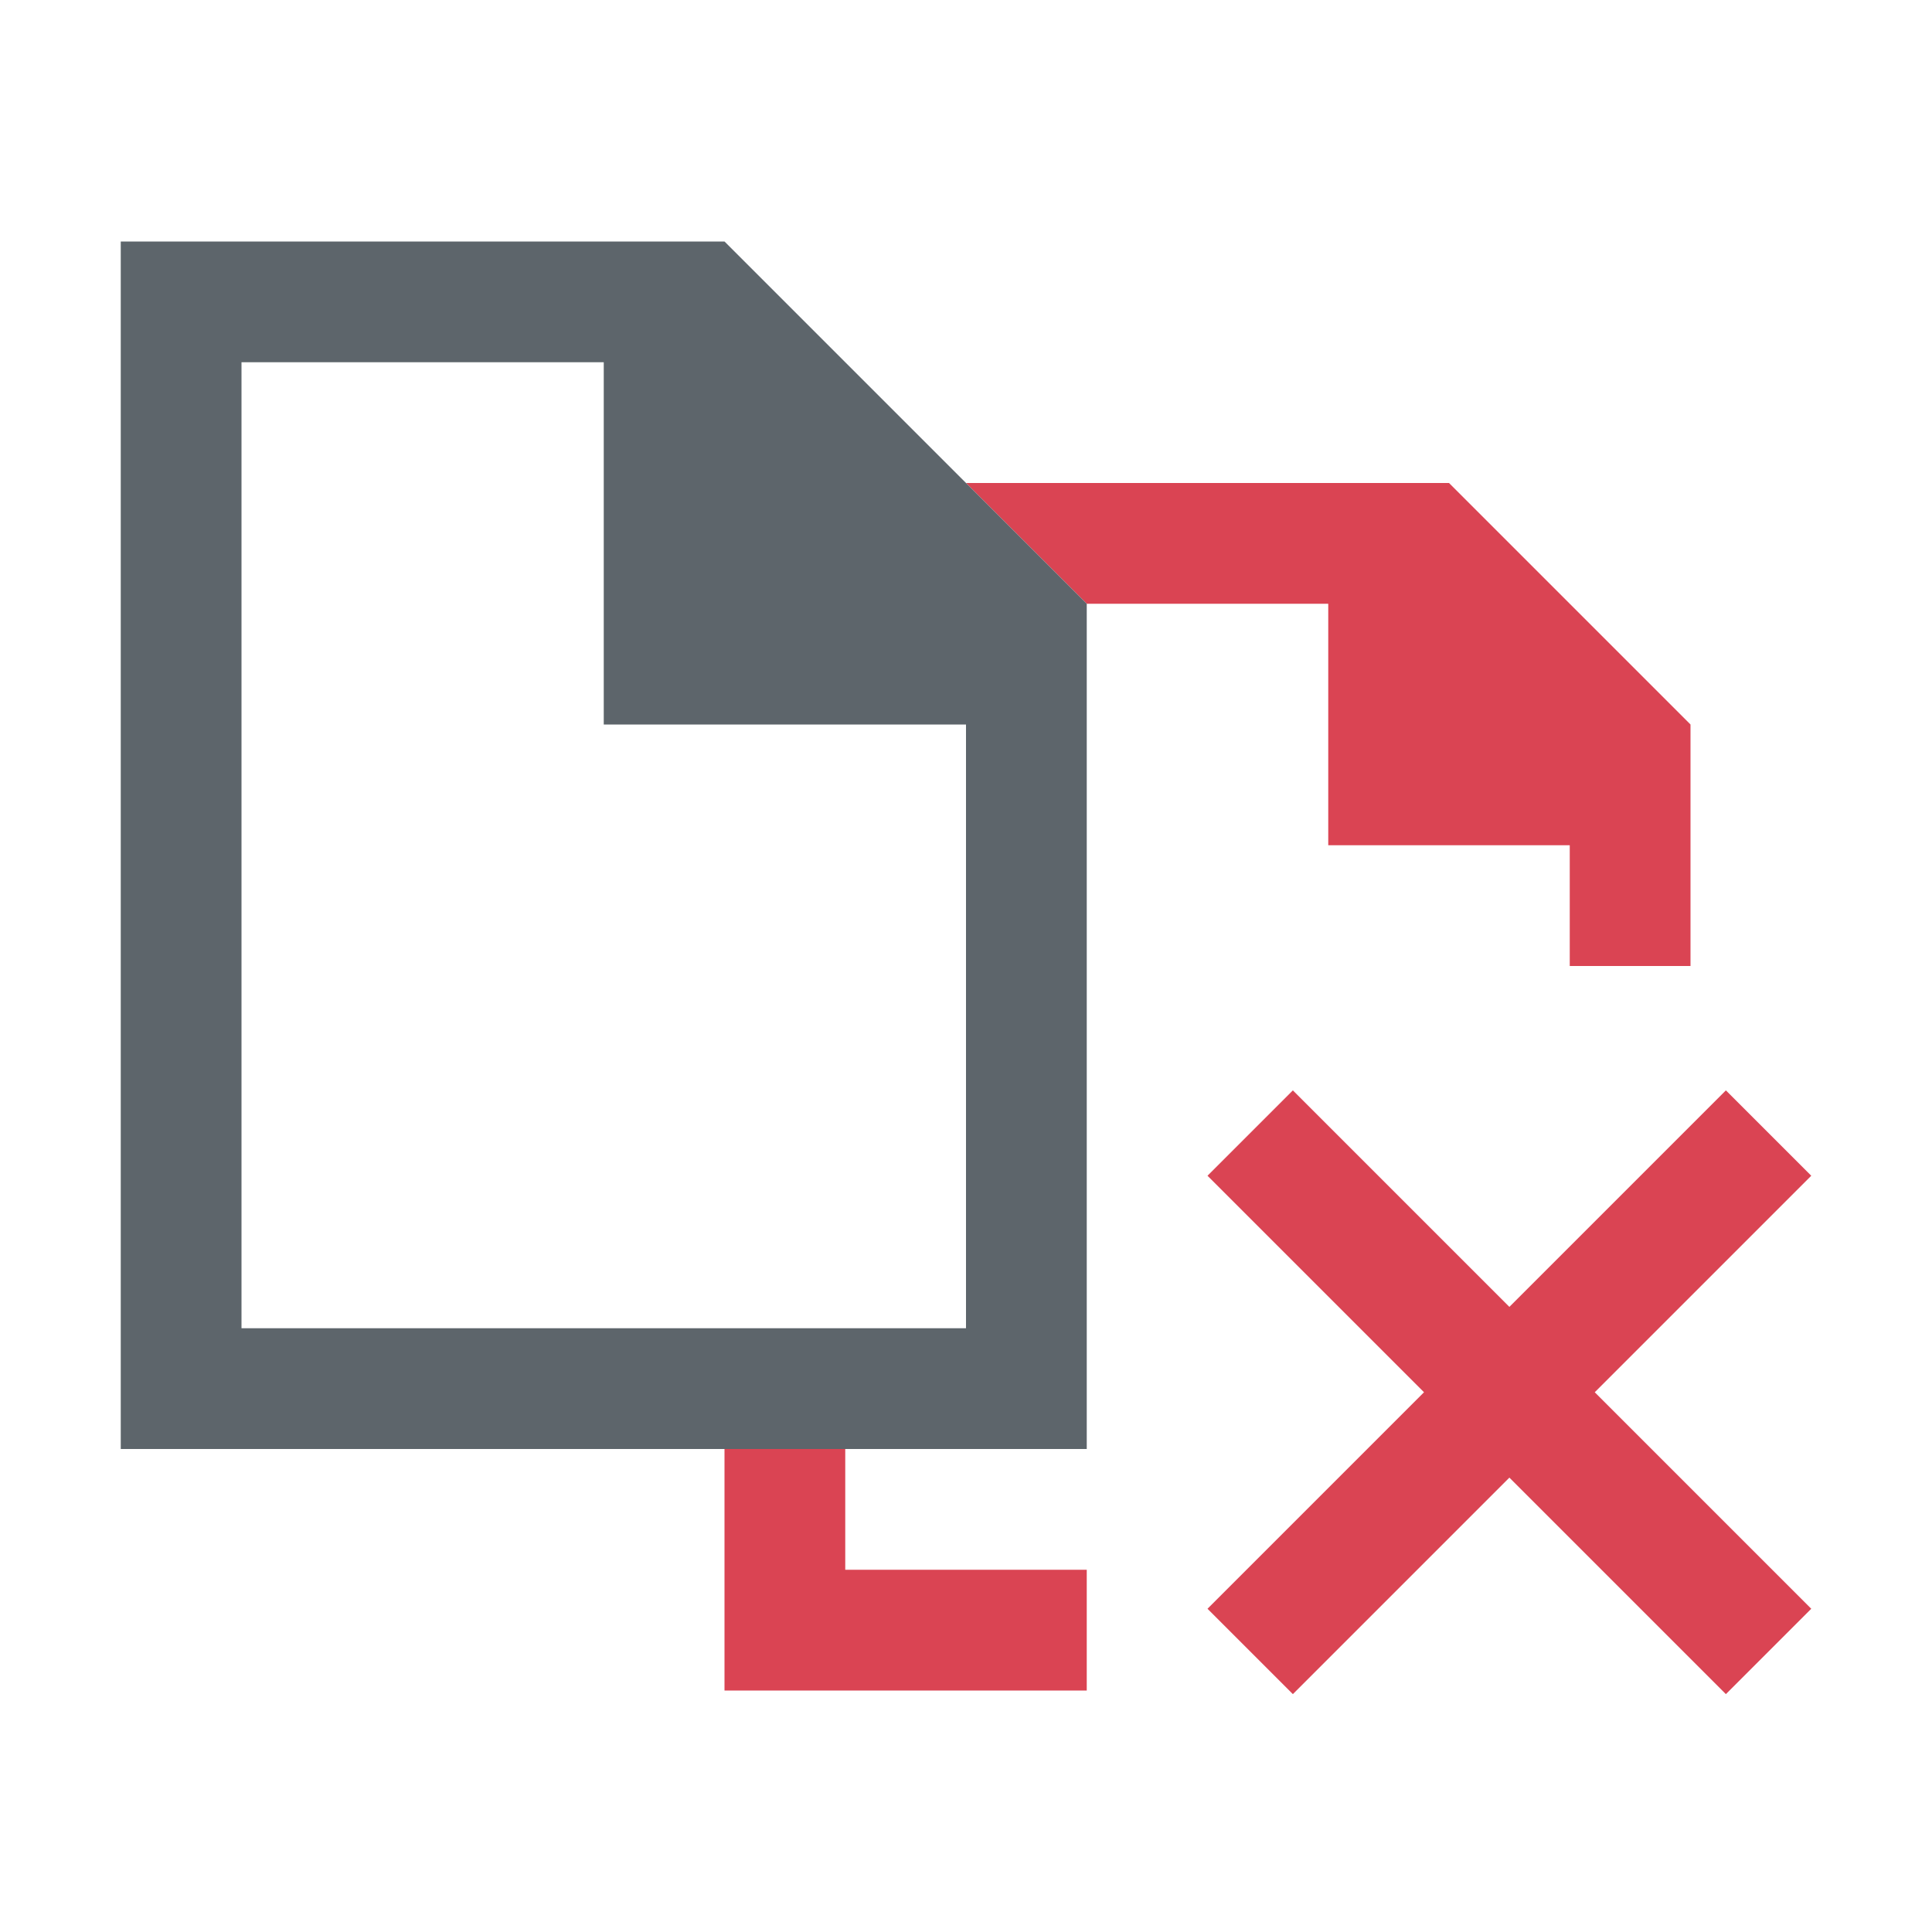
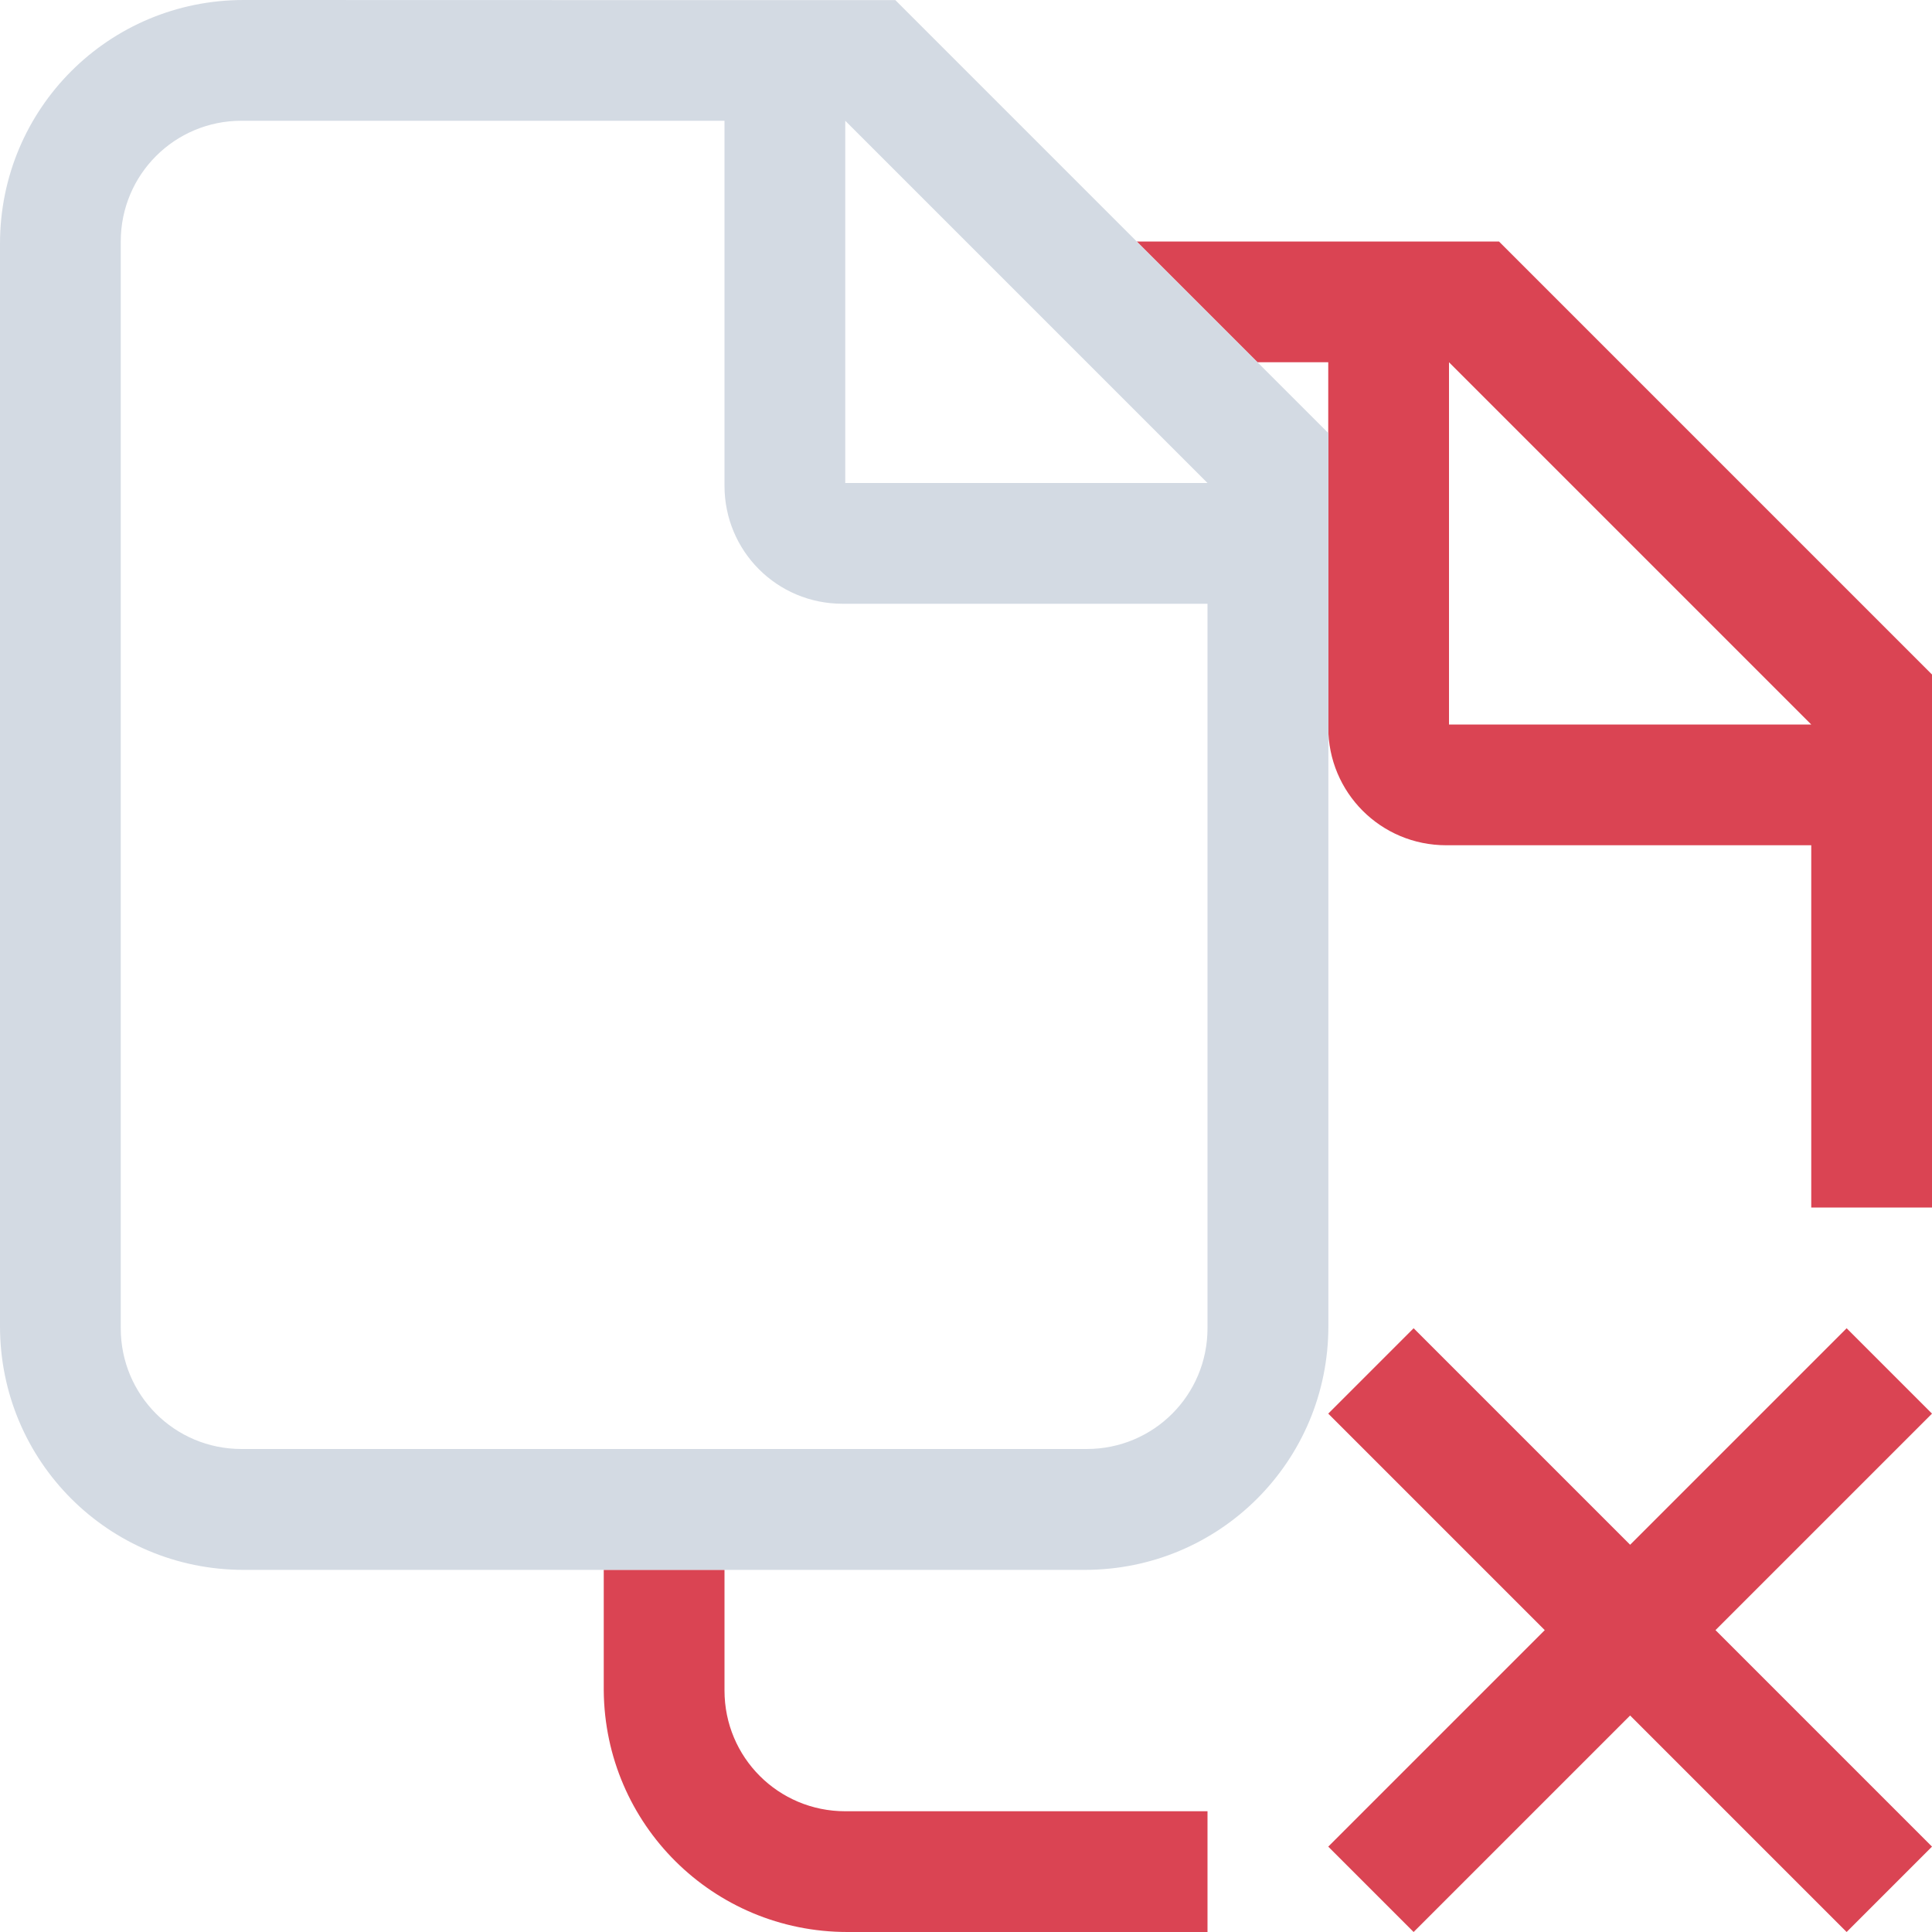
- <svg xmlns="http://www.w3.org/2000/svg" viewBox="0 0 16 16" version="1.1">
+ <svg xmlns="http://www.w3.org/2000/svg" version="1.1" viewBox="0 0 16 16">
  <defs>
-     <style type="text/css" id="current-color-scheme">
-             .ColorScheme-Text {
-                 color:#5d656b;
+     <style id="current-color-scheme" type="text/css">.ColorScheme-Text {
+                 color:#d3dae3;
            }
            .ColorScheme-NegativeText {
                color:#da4453;
-             }
-         </style>
+             }</style>
  </defs>
-   <path style="fill:currentColor; fill-opacity:1; stroke:none" d="M 9 5 L 11 5 L 11 7 L 13 7 L 13 8 L 14 8 L 14 6 L 12 4 L 8 4 L 9 5 Z M 6 14 L 9 14 L 9 13 L 7 13 L 7 12 L 6 12 L 6 14 Z M 10.707 9.03 L 10 9.737 L 11.793 11.53 L 10 13.323 L 10.707 14.03 L 12.5 12.237 L 14.293 14.03 L 15 13.323 L 13.207 11.53 L 15 9.737 L 14.293 9.03 L 12.5 10.823 L 10.707 9.03 Z" class="ColorScheme-NegativeText" />
-   <path style="fill:currentColor; fill-opacity:1; stroke:none" d="M 9 5 L 6 2 L 1 2 L 1 12 L 9 12 L 9 5 Z M 8 11 L 2 11 L 2 3 L 5 3 L 5 6 L 8 6 L 8 11 Z" class="ColorScheme-Text" />
+   <path class="ColorScheme-NegativeText" d="m9.414 2 1 1h0.586v3.023c0 0.541 0.435 0.977 0.977 0.977h3.023v3h1v-4.414l-3.586-3.586h-1.414zm2.586 1 3 3h-3zm-0.293 8-0.707 0.707 1.793 1.793-1.793 1.793 0.707 0.707 1.793-1.793 1.793 1.793 0.707-0.707-1.793-1.793 1.793-1.793-0.707-0.707-1.793 1.793zm-6.707 2v1c0.009 1.109 0.906 2 2.018 2h2.982v-1h-3c-0.554 0-1-0.446-1-1v-1z" fill="currentColor" />
+   <path class="ColorScheme-Text" d="m2.018 0c-1.118 0-2.018 0.9-2.018 2.018v8.965c0 1.118 0.9 2.018 2.018 2.018h6.965c1.118 0 2.018-0.9 2.018-2.018v-7.396l-3.586-3.586h-1.414zm-0.018 1h4v3.023c0 0.541 0.435 0.977 0.977 0.977h3.023v6c0 0.554-0.446 1-1 1h-7c-0.554 0-1-0.446-1-1v-9c0-0.554 0.446-1 1-1zm5 0 3 3h-3z" fill="currentColor" />
</svg>
